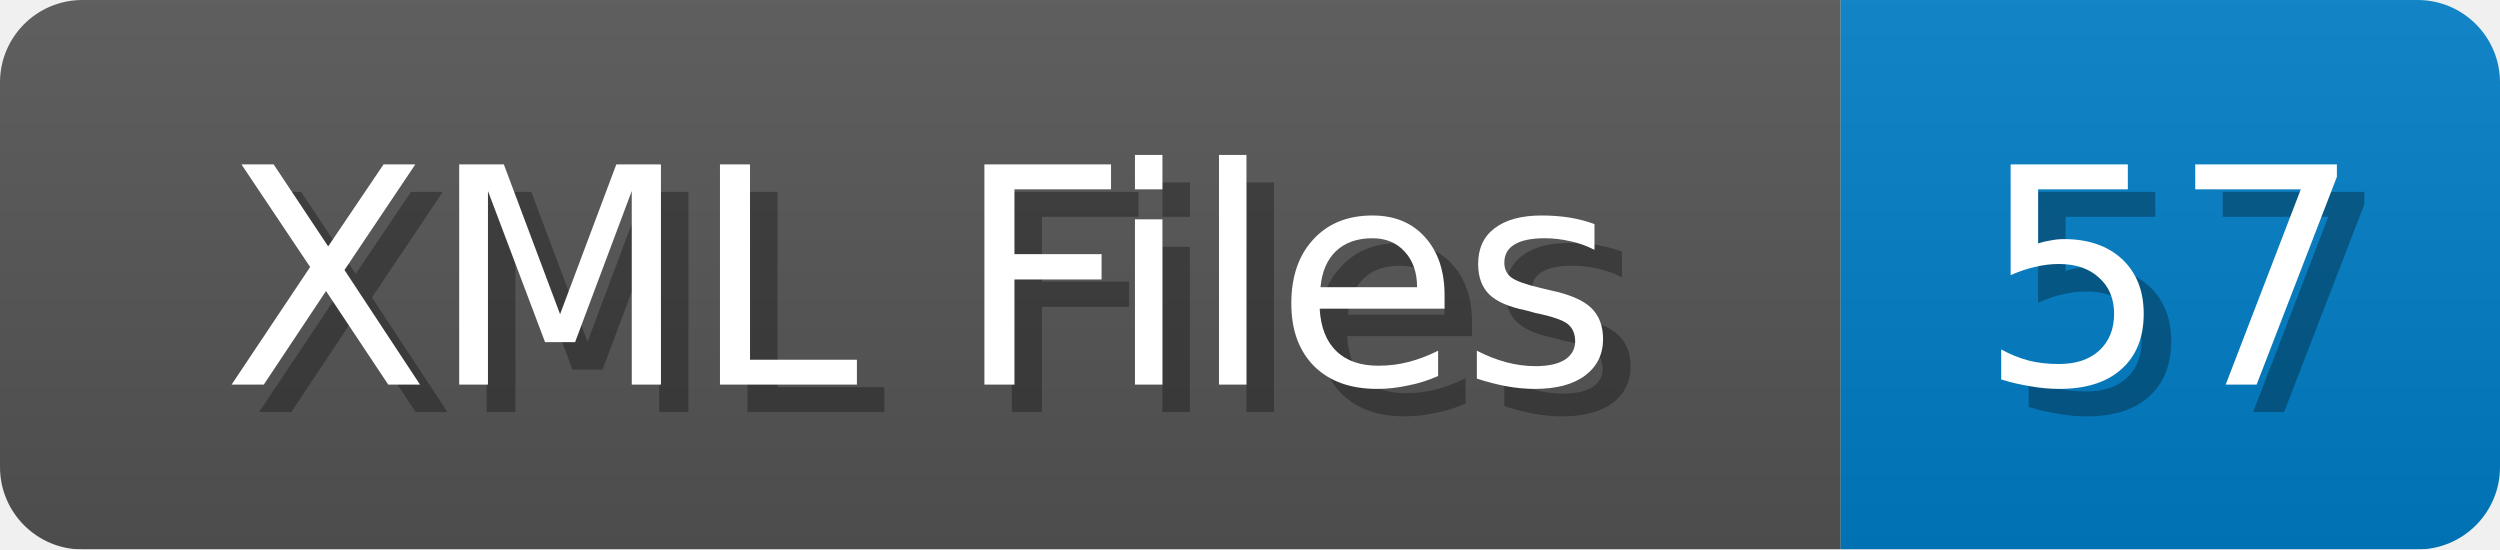
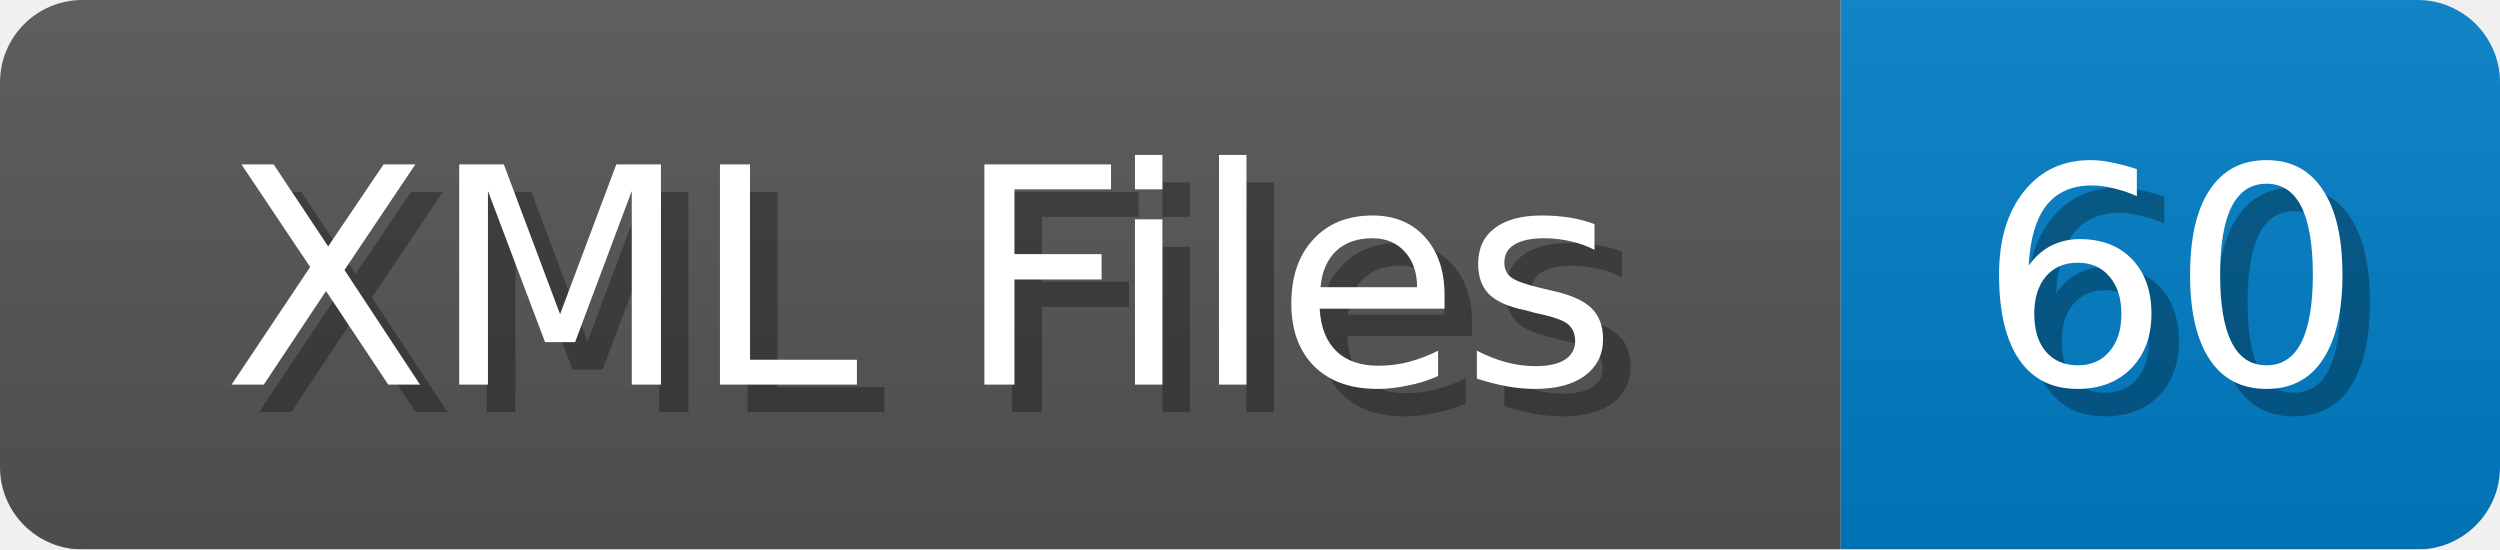
<svg xmlns="http://www.w3.org/2000/svg" width="91" height="20">
  <linearGradient id="b" x2="0" y2="100%">
    <stop offset="0" stop-color="#bbb" stop-opacity=".1" />
    <stop offset="1" stop-opacity=".1" />
  </linearGradient>
  <mask id="anybadge_1">
    <rect width="91" height="20" rx="3" fill="#fff" />
  </mask>
  <g mask="url(#anybadge_1)">
    <path fill="#555" d="M0 0h67v20H0z" />
    <path fill="#007ec6" d="M67 0h24v20H67z" />
    <path fill="url(#b)" d="M0 0h91v20H0z" />
  </g>
  <g fill="#fff" text-anchor="middle" font-family="DejaVu Sans,Verdana,Geneva,sans-serif" font-size="11">
    <text x="34.5" y="15" fill="#010101" fill-opacity=".3">XML Files</text>
    <text x="33.5" y="14">XML Files</text>
  </g>
  <g fill="#fff" text-anchor="middle" font-family="DejaVu Sans,Verdana,Geneva,sans-serif" font-size="11">
-     <text x="80.0" y="15" fill="#010101" fill-opacity=".3">57</text>
-     <text x="79.0" y="14">57</text>
+     <text x="80.0" y="15" fill="#010101" fill-opacity=".3">60</text>
+     <text x="79.0" y="14">60</text>
  </g>
</svg>
